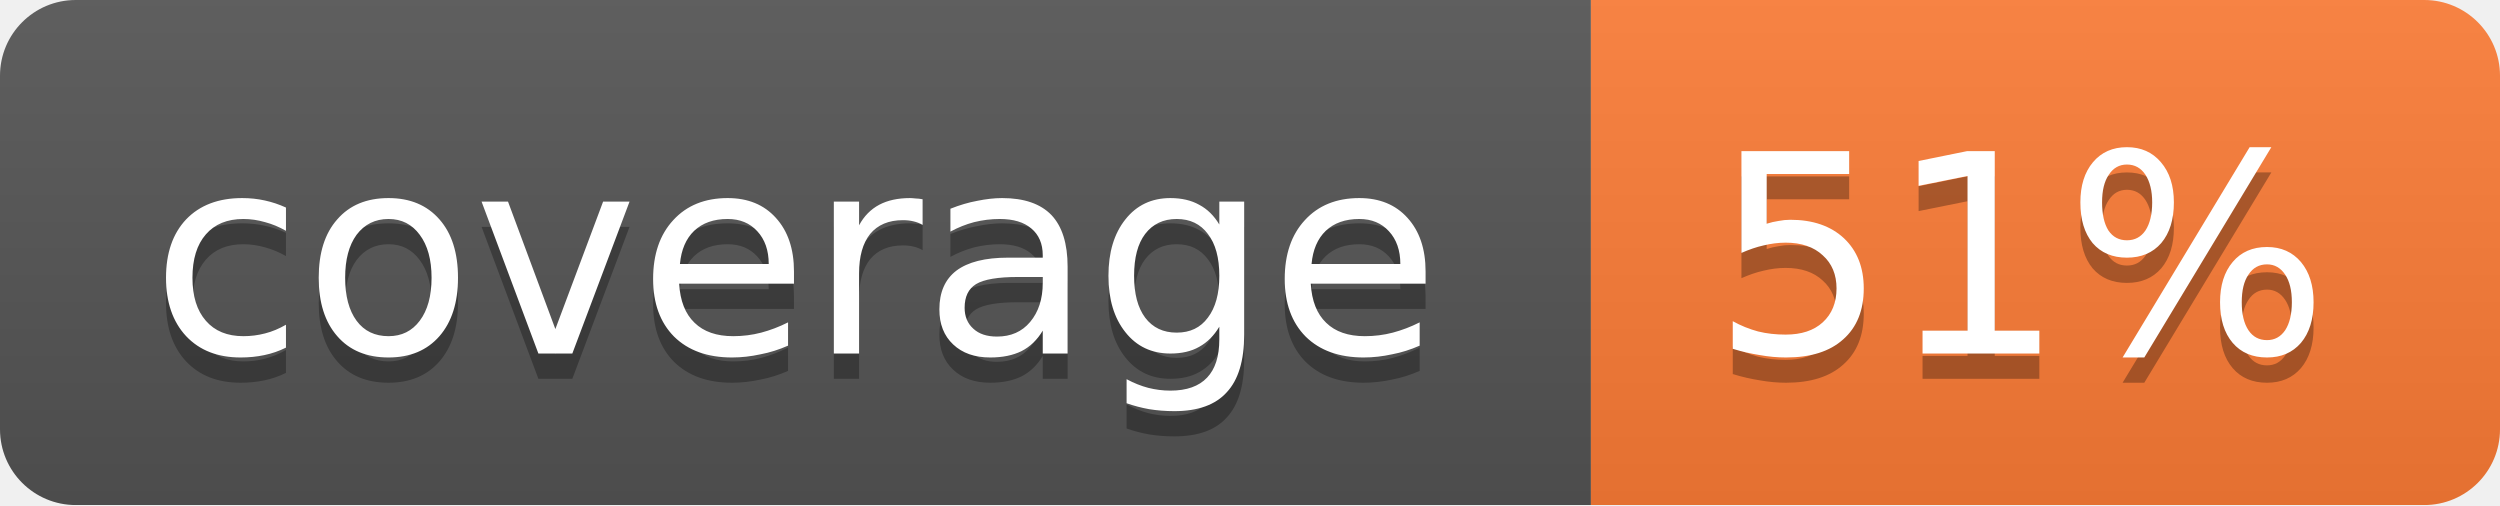
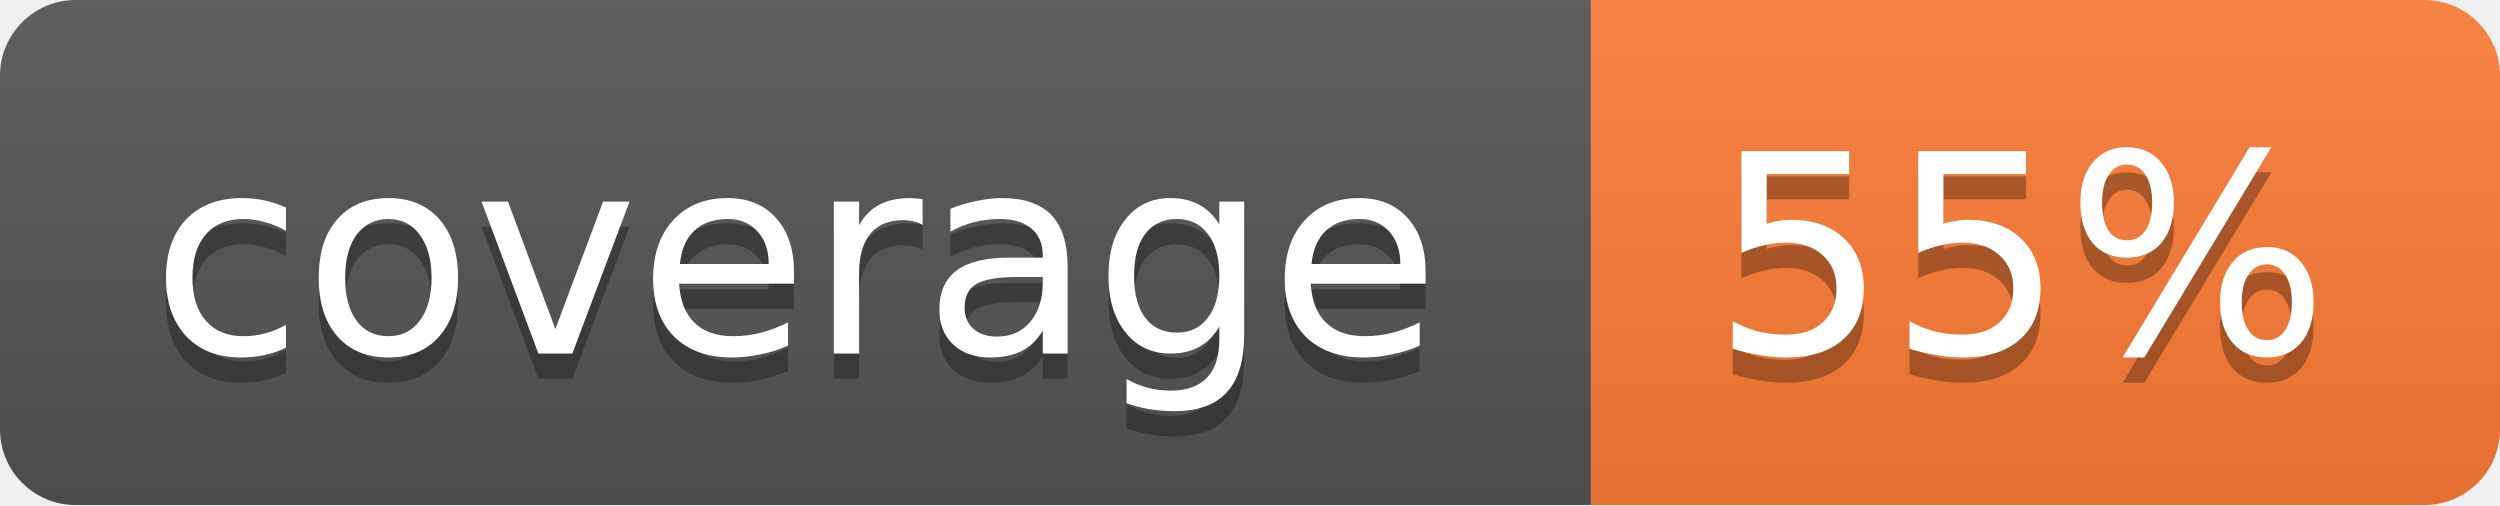
<svg xmlns="http://www.w3.org/2000/svg" width="99" height="20">
  <linearGradient id="b" x2="0" y2="100%">
    <stop offset="0" stop-color="#bbb" stop-opacity=".1" />
    <stop offset="1" stop-opacity=".1" />
  </linearGradient>
  <mask id="a">
    <rect width="99" height="20" rx="3" fill="#fff" />
  </mask>
  <g mask="url(#a)">
    <path fill="#555" d="M0 0h63v20H0z" />
    <path fill="#fe7d37" d="M63 0h36v20H63z" />
    <path fill="url(#b)" d="M0 0h99v20H0z" />
  </g>
  <g fill="#fff" text-anchor="middle" font-family="DejaVu Sans,Verdana,Geneva,sans-serif" font-size="11">
    <text x="31.5" y="15" fill="#010101" fill-opacity=".3">coverage</text>
    <text x="31.5" y="14">coverage</text>
-     <text x="80" y="15" fill="#010101" fill-opacity=".3">51%</text>
-     <text x="80" y="14">51%</text>
+     <text x="80" y="15" fill="#010101" fill-opacity=".3">55%</text>
+     <text x="80" y="14">55%</text>
  </g>
</svg>
